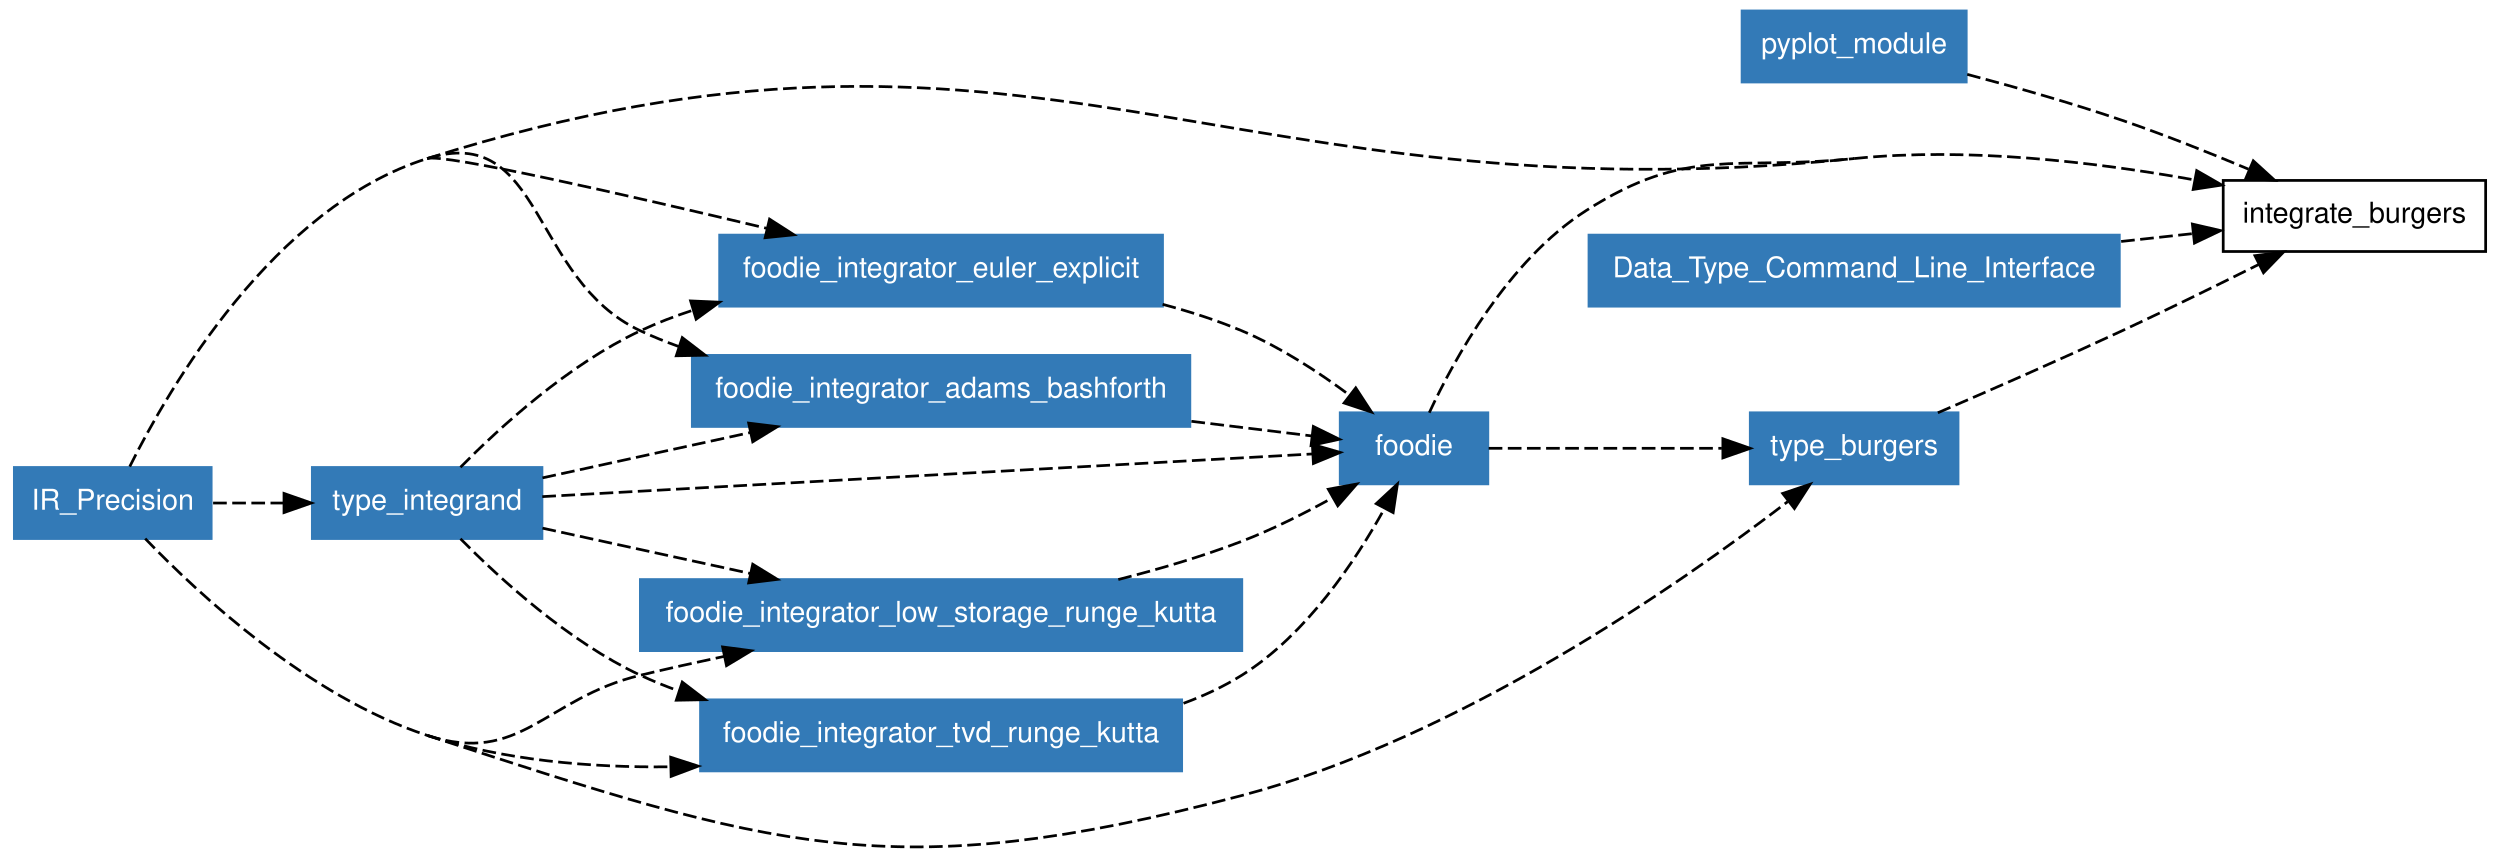
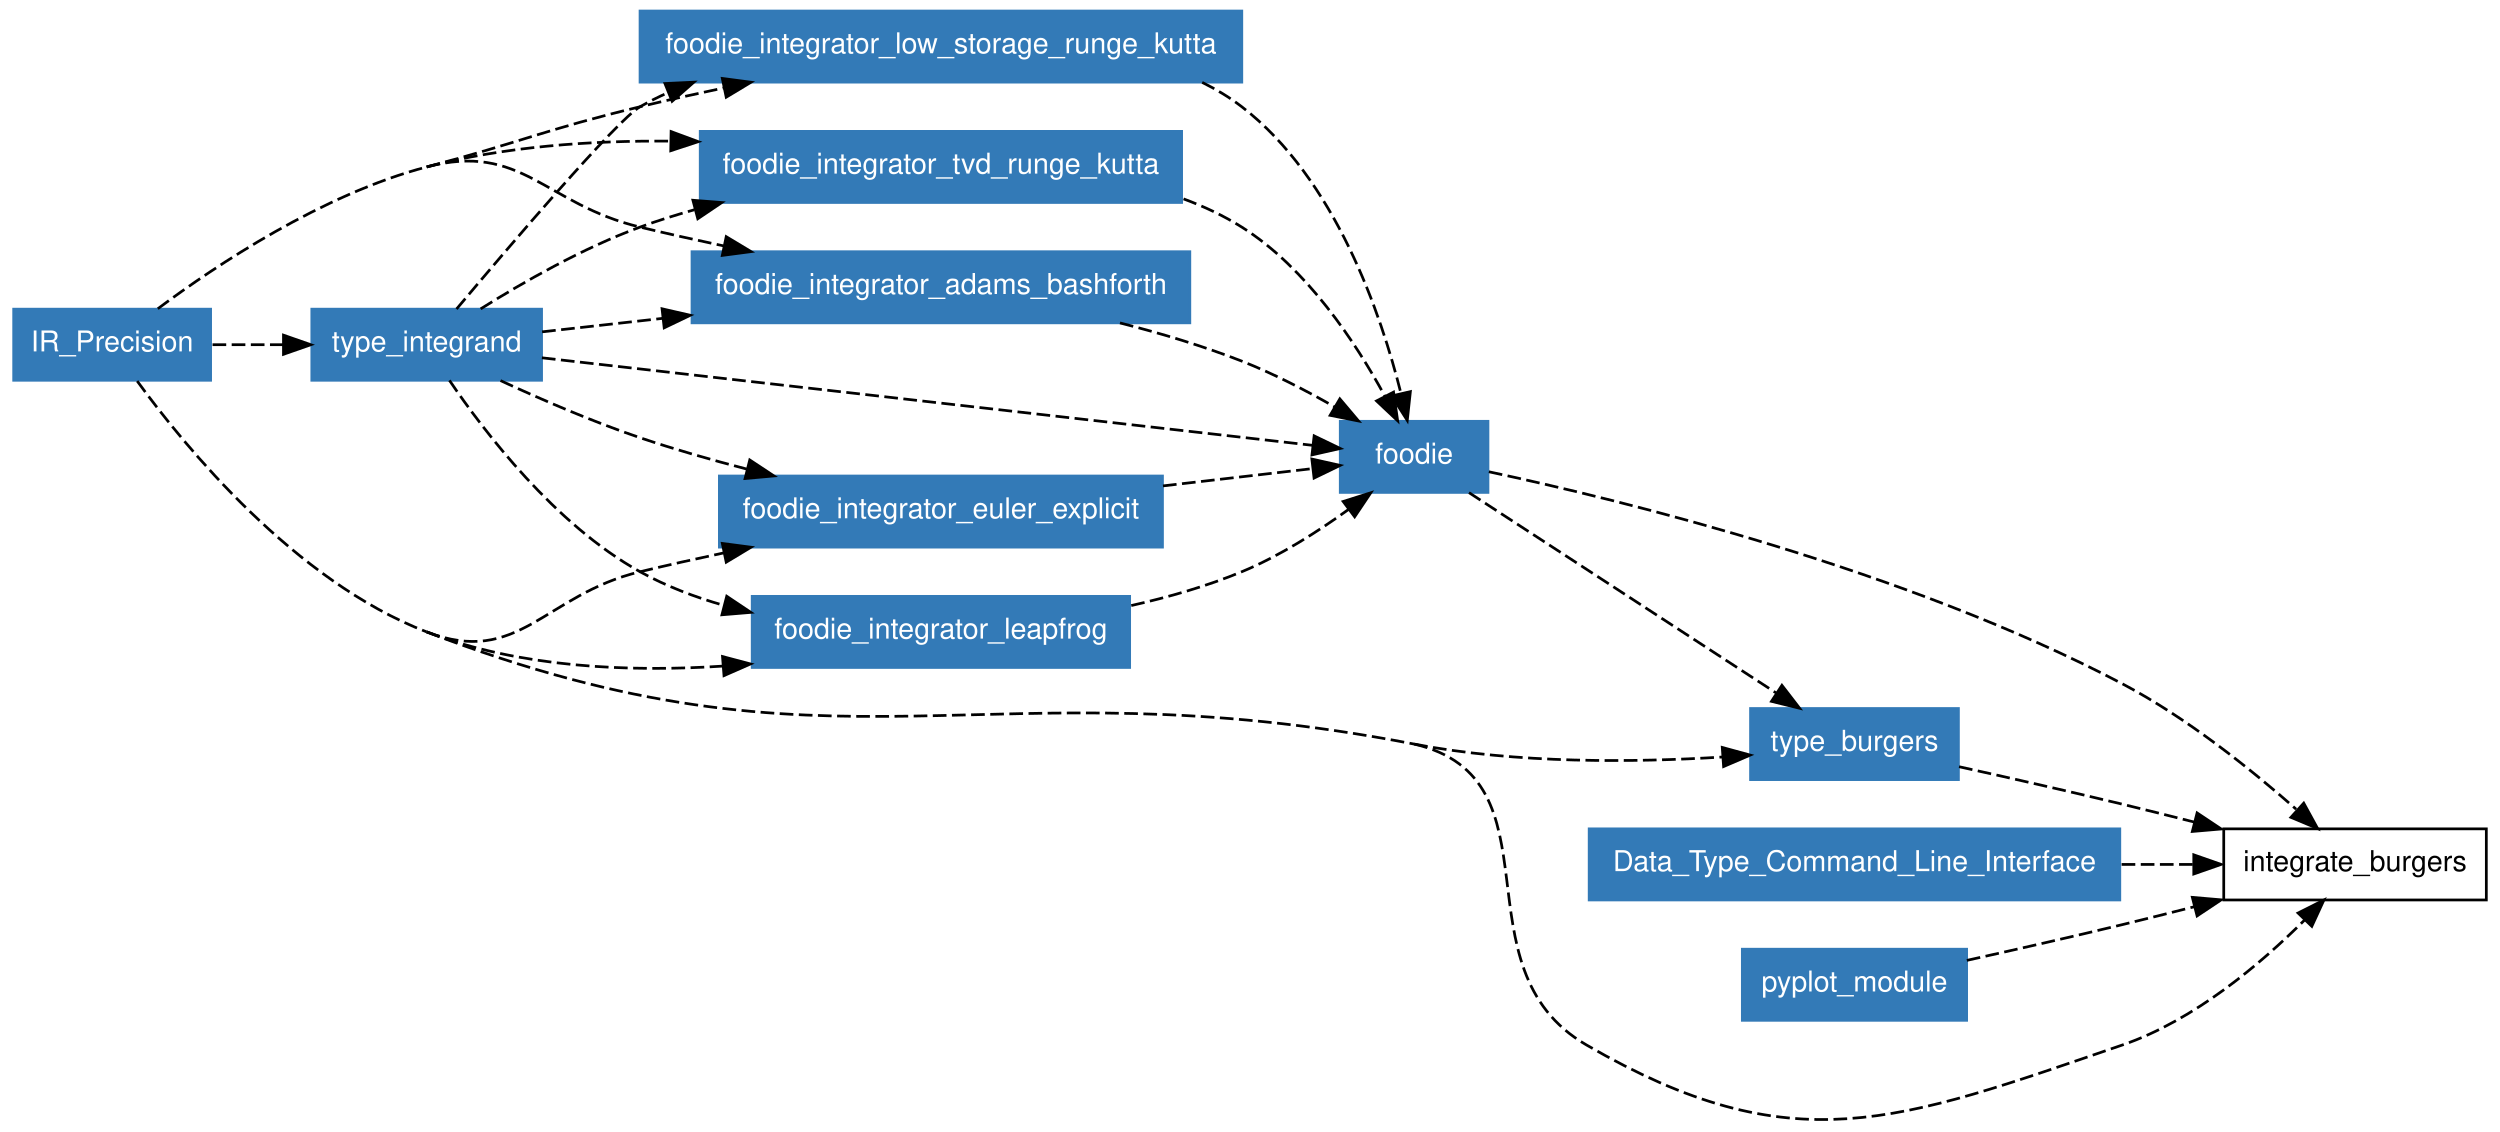
- <svg xmlns="http://www.w3.org/2000/svg" xmlns:xlink="http://www.w3.org/1999/xlink" width="641pt" height="220pt" viewBox="0.00 0.00 641.00 220.12">
-   <g id="graph1" class="graph" transform="scale(0.701313 0.701313) rotate(0) translate(4 309.863)">
-     <polygon fill="white" stroke="white" points="-4,5 -4,-309.863 911,-309.863 911,5 -4,5" />
+ <svg xmlns="http://www.w3.org/2000/svg" xmlns:xlink="http://www.w3.org/1999/xlink" width="641pt" height="290pt" viewBox="0.00 0.00 641.00 289.96">
+   <g id="graph1" class="graph" transform="scale(0.701313 0.701313) rotate(0) translate(4 409.454)">
+     <polygon fill="white" stroke="white" points="-4,5 -4,-409.454 911,-409.454 911,5 -4,5" />
    <g id="node1" class="node">
-       <polygon fill="none" stroke="black" points="905,-243.863 809,-243.863 809,-217.863 905,-217.863 905,-243.863" />
-       <text text-anchor="middle" x="857" y="-228.413" font-family="Helvetica,sans-Serif" font-size="10.50">integrate_burgers</text>
+       <polygon fill="none" stroke="black" points="905,-106.454 809,-106.454 809,-80.454 905,-80.454 905,-106.454" />
+       <text text-anchor="middle" x="857" y="-91.004" font-family="Helvetica,sans-Serif" font-size="10.50">integrate_burgers</text>
    </g>
    <g id="node2" class="node">
-       <polygon fill="#337ab7" stroke="#337ab7" points="715,-305.863 633,-305.863 633,-279.863 715,-279.863 715,-305.863" />
-       <text text-anchor="middle" x="674" y="-290.413" font-family="Helvetica,sans-Serif" font-size="10.50" fill="white">pyplot_module</text>
+       <a xlink:href="../module/foodie.html" xlink:title="foodie">
+         <polygon fill="#337ab7" stroke="#337ab7" points="540,-255.454 486,-255.454 486,-229.454 540,-229.454 540,-255.454" />
+         <text text-anchor="middle" x="513" y="-240.004" font-family="Helvetica,sans-Serif" font-size="10.50" fill="white">foodie</text>
+       </a>
    </g>
-     <g id="edge34" class="edge">
-       <path fill="none" stroke="black" stroke-dasharray="5,2" d="M715.346,-282.667C732.956,-278.017 753.633,-272.148 772,-265.863 787.335,-260.615 803.881,-254.022 818.263,-247.978" />
-       <polygon fill="black" stroke="black" points="820.003,-251.041 827.833,-243.904 817.261,-244.601 820.003,-251.041" />
-     </g>
-     <g id="node3" class="node">
-       <polygon fill="#337ab7" stroke="#337ab7" points="73,-138.863 1,-138.863 1,-112.863 73,-112.863 73,-138.863" />
-       <text text-anchor="middle" x="37" y="-123.413" font-family="Helvetica,sans-Serif" font-size="10.50" fill="white">IR_Precision</text>
-     </g>
-     <g id="edge36" class="edge">
-       <path fill="none" stroke="black" stroke-dasharray="5,2" d="M152,-251.863C373.25,-321.665 443.203,-228.267 674,-251.863" />
+     <g id="edge40" class="edge">
+       <path fill="none" stroke="black" stroke-dasharray="5,2" d="M540.328,-237.009C588.96,-226.613 692.849,-201.183 772,-159.454 795.503,-147.063 819.124,-128.072 835.479,-113.637" />
+       <polygon fill="black" stroke="black" points="838.244,-115.857 843.33,-106.563 833.558,-110.656 838.244,-115.857" />
    </g>
    <g id="node6" class="node">
      <a xlink:href="../module/type_burgers.html" xlink:title="type_burgers">
-         <polygon fill="#337ab7" stroke="#337ab7" points="712,-158.863 636,-158.863 636,-132.863 712,-132.863 712,-158.863" />
-         <text text-anchor="middle" x="674" y="-143.413" font-family="Helvetica,sans-Serif" font-size="10.50" fill="white">type_burgers</text>
+         <polygon fill="#337ab7" stroke="#337ab7" points="712,-150.454 636,-150.454 636,-124.454 712,-124.454 712,-150.454" />
+         <text text-anchor="middle" x="674" y="-135.004" font-family="Helvetica,sans-Serif" font-size="10.50" fill="white">type_burgers</text>
      </a>
    </g>
-     <g id="edge30" class="edge">
-       <path fill="none" stroke="black" stroke-dasharray="5,2" d="M48.868,-112.839C68.164,-92.75 108.574,-55.042 152,-40.863" />
-       <path fill="none" stroke="black" stroke-dasharray="5,2" d="M152,-40.863C278.246,0.357 321.587,15.007 450,-18.863 529.57,-39.85 610.526,-96.32 649.735,-126.393" />
-       <polygon fill="black" stroke="black" points="647.852,-129.362 657.896,-132.736 652.148,-123.836 647.852,-129.362" />
+     <g id="edge38" class="edge">
+       <path fill="none" stroke="black" stroke-dasharray="5,2" d="M533.065,-229.368C561.343,-210.926 613.067,-177.193 645.374,-156.124" />
+       <polygon fill="black" stroke="black" points="647.471,-158.934 653.935,-150.54 643.647,-153.071 647.471,-158.934" />
+     </g>
+     <g id="node3" class="node">
+       <polygon fill="#337ab7" stroke="#337ab7" points="73,-296.454 1,-296.454 1,-270.454 73,-270.454 73,-296.454" />
+       <text text-anchor="middle" x="37" y="-281.004" font-family="Helvetica,sans-Serif" font-size="10.50" fill="white">IR_Precision</text>
+     </g>
+     <g id="edge42" class="edge">
+       <path fill="none" stroke="black" stroke-dasharray="5,2" d="M46.156,-270.171C63.512,-246.32 103.807,-196.998 152,-178.454" />
+       <path fill="none" stroke="black" stroke-dasharray="5,2" d="M152,-178.454C302.704,-120.464 354.446,-168.033 513,-137.454" />
+       <path fill="none" stroke="black" stroke-dasharray="5,2" d="M513,-137.454C567.881,-124.719 527.258,-55.709 576,-27.454 651.365,16.232 689.592,0.783 772,-27.454 798.277,-36.458 822.701,-57.264 838.562,-73.127" />
+       <polygon fill="black" stroke="black" points="836.166,-75.684 845.631,-80.444 841.2,-70.82 836.166,-75.684" />
+     </g>
+     <g id="edge36" class="edge">
+       <path fill="none" stroke="black" stroke-dasharray="5,2" d="M513,-137.454C550.396,-130.242 593.593,-130.707 625.822,-132.72" />
+       <polygon fill="black" stroke="black" points="625.66,-136.217 635.879,-133.42 626.147,-129.234 625.66,-136.217" />
    </g>
    <g id="node7" class="node">
-       <a xlink:href="../module/foodie_integrator_low_storage_runge_kutta.html" xlink:title="foodie_integrator_low_storage_runge_kutta">
-         <polygon fill="#337ab7" stroke="#337ab7" points="450,-97.863 230,-97.863 230,-71.863 450,-71.863 450,-97.863" />
-         <text text-anchor="middle" x="340" y="-82.413" font-family="Helvetica,sans-Serif" font-size="10.50" fill="white">foodie_integrator_low_storage_runge_kutta</text>
+       <a xlink:href="../module/foodie_integrator_tvd_runge_kutta.html" xlink:title="foodie_integrator_tvd_runge_kutta">
+         <polygon fill="#337ab7" stroke="#337ab7" points="428,-361.454 252,-361.454 252,-335.454 428,-335.454 428,-361.454" />
+         <text text-anchor="middle" x="340" y="-346.004" font-family="Helvetica,sans-Serif" font-size="10.50" fill="white">foodie_integrator_tvd_runge_kutta</text>
      </a>
    </g>
    <g id="edge2" class="edge">
-       <path fill="none" stroke="black" stroke-dasharray="5,2" d="M152,-40.863C186.24,-29.683 194.981,-54.436 230,-62.863 239.901,-65.246 250.346,-67.573 260.701,-69.767" />
-       <polygon fill="black" stroke="black" points="260.076,-73.212 270.58,-71.829 261.506,-66.36 260.076,-73.212" />
+       <path fill="none" stroke="black" stroke-dasharray="5,2" d="M152,-348.454C180.377,-355.919 212.008,-358.141 241.109,-357.882" />
+       <polygon fill="black" stroke="black" points="241.354,-361.378 251.287,-357.691 241.223,-354.379 241.354,-361.378" />
    </g>
    <g id="node8" class="node">
-       <a xlink:href="../module/foodie_integrator_tvd_runge_kutta.html" xlink:title="foodie_integrator_tvd_runge_kutta">
-         <polygon fill="#337ab7" stroke="#337ab7" points="428,-53.863 252,-53.863 252,-27.863 428,-27.863 428,-53.863" />
-         <text text-anchor="middle" x="340" y="-38.413" font-family="Helvetica,sans-Serif" font-size="10.50" fill="white">foodie_integrator_tvd_runge_kutta</text>
+       <a xlink:href="../module/type_integrand.html" xlink:title="type_integrand">
+         <polygon fill="#337ab7" stroke="#337ab7" points="194,-296.454 110,-296.454 110,-270.454 194,-270.454 194,-296.454" />
+         <text text-anchor="middle" x="152" y="-281.004" font-family="Helvetica,sans-Serif" font-size="10.50" fill="white">type_integrand</text>
      </a>
    </g>
    <g id="edge6" class="edge">
-       <path fill="none" stroke="black" stroke-dasharray="5,2" d="M152,-40.863C180.032,-31.71 211.694,-29.018 240.932,-29.366" />
-       <polygon fill="black" stroke="black" points="241.082,-32.87 251.163,-29.61 241.249,-25.872 241.082,-32.87" />
+       <path fill="none" stroke="black" stroke-dasharray="5,2" d="M73.703,-283.454C81.924,-283.454 90.8,-283.454 99.521,-283.454" />
+       <polygon fill="black" stroke="black" points="99.639,-286.954 109.639,-283.454 99.639,-279.954 99.639,-286.954" />
    </g>
    <g id="node9" class="node">
-       <a xlink:href="../module/type_integrand.html" xlink:title="type_integrand">
-         <polygon fill="#337ab7" stroke="#337ab7" points="194,-138.863 110,-138.863 110,-112.863 194,-112.863 194,-138.863" />
-         <text text-anchor="middle" x="152" y="-123.413" font-family="Helvetica,sans-Serif" font-size="10.50" fill="white">type_integrand</text>
+       <a xlink:href="../module/foodie_integrator_adams_bashforth.html" xlink:title="foodie_integrator_adams_bashforth">
+         <polygon fill="#337ab7" stroke="#337ab7" points="431,-317.454 249,-317.454 249,-291.454 431,-291.454 431,-317.454" />
+         <text text-anchor="middle" x="340" y="-302.004" font-family="Helvetica,sans-Serif" font-size="10.50" fill="white">foodie_integrator_adams_bashforth</text>
      </a>
    </g>
-     <g id="edge10" class="edge">
-       <path fill="none" stroke="black" stroke-dasharray="5,2" d="M73.703,-125.863C81.924,-125.863 90.8,-125.863 99.521,-125.863" />
-       <polygon fill="black" stroke="black" points="99.639,-129.363 109.639,-125.863 99.639,-122.363 99.639,-129.363" />
+     <g id="edge8" class="edge">
+       <path fill="none" stroke="black" stroke-dasharray="5,2" d="M53.697,-296.615C75.052,-312.527 113.852,-338.419 152,-348.454" />
+       <path fill="none" stroke="black" stroke-dasharray="5,2" d="M152,-348.454C186.834,-357.617 194.981,-334.881 230,-326.454 239.901,-324.072 250.346,-321.744 260.701,-319.55" />
+       <polygon fill="black" stroke="black" points="261.506,-322.957 270.58,-317.488 260.076,-316.105 261.506,-322.957" />
    </g>
    <g id="node10" class="node">
      <a xlink:href="../module/foodie_integrator_euler_explicit.html" xlink:title="foodie_integrator_euler_explicit">
-         <polygon fill="#337ab7" stroke="#337ab7" points="421,-223.863 259,-223.863 259,-197.863 421,-197.863 421,-223.863" />
-         <text text-anchor="middle" x="340" y="-208.413" font-family="Helvetica,sans-Serif" font-size="10.50" fill="white">foodie_integrator_euler_explicit</text>
+         <polygon fill="#337ab7" stroke="#337ab7" points="421,-235.454 259,-235.454 259,-209.454 421,-209.454 421,-235.454" />
+         <text text-anchor="middle" x="340" y="-220.004" font-family="Helvetica,sans-Serif" font-size="10.50" fill="white">foodie_integrator_euler_explicit</text>
      </a>
    </g>
    <g id="edge12" class="edge">
-       <path fill="none" stroke="black" stroke-dasharray="5,2" d="M152,-251.863C158.098,-253.787 224.168,-238.739 276.281,-226.335" />
-       <polygon fill="black" stroke="black" points="277.25,-229.702 286.164,-223.975 275.624,-222.894 277.25,-229.702" />
+       <path fill="none" stroke="black" stroke-dasharray="5,2" d="M152,-178.454C185.616,-165.519 194.981,-192.027 230,-200.454 239.901,-202.837 250.346,-205.164 260.701,-207.359" />
+       <polygon fill="black" stroke="black" points="260.076,-210.804 270.58,-209.42 261.506,-203.951 260.076,-210.804" />
    </g>
    <g id="node11" class="node">
-       <a xlink:href="../module/foodie_integrator_adams_bashforth.html" xlink:title="foodie_integrator_adams_bashforth">
-         <polygon fill="#337ab7" stroke="#337ab7" points="431,-179.863 249,-179.863 249,-153.863 431,-153.863 431,-179.863" />
-         <text text-anchor="middle" x="340" y="-164.413" font-family="Helvetica,sans-Serif" font-size="10.50" fill="white">foodie_integrator_adams_bashforth</text>
+       <a xlink:href="../module/foodie_integrator_leapfrog.html" xlink:title="foodie_integrator_leapfrog">
+         <polygon fill="#337ab7" stroke="#337ab7" points="409,-191.454 271,-191.454 271,-165.454 409,-165.454 409,-191.454" />
+         <text text-anchor="middle" x="340" y="-176.004" font-family="Helvetica,sans-Serif" font-size="10.50" fill="white">foodie_integrator_leapfrog</text>
      </a>
    </g>
    <g id="edge16" class="edge">
-       <path fill="none" stroke="black" stroke-dasharray="5,2" d="M43.206,-139.184C57.481,-167.829 95.794,-234.131 152,-251.863" />
-       <path fill="none" stroke="black" stroke-dasharray="5,2" d="M152,-251.863C194.497,-265.27 189.652,-207.779 230,-188.863 234.567,-186.722 239.335,-184.789 244.218,-183.044" />
-       <polygon fill="black" stroke="black" points="245.322,-186.365 253.726,-179.914 243.133,-179.716 245.322,-186.365" />
+       <path fill="none" stroke="black" stroke-dasharray="5,2" d="M152,-178.454C185.963,-165.386 226.002,-163.7 260.384,-165.962" />
+       <polygon fill="black" stroke="black" points="260.147,-169.454 270.388,-166.74 260.69,-162.475 260.147,-169.454" />
+     </g>
+     <g id="node12" class="node">
+       <a xlink:href="../module/foodie_integrator_low_storage_runge_kutta.html" xlink:title="foodie_integrator_low_storage_runge_kutta">
+         <polygon fill="#337ab7" stroke="#337ab7" points="450,-405.454 230,-405.454 230,-379.454 450,-379.454 450,-405.454" />
+         <text text-anchor="middle" x="340" y="-390.004" font-family="Helvetica,sans-Serif" font-size="10.50" fill="white">foodie_integrator_low_storage_runge_kutta</text>
+       </a>
+     </g>
+     <g id="edge20" class="edge">
+       <path fill="none" stroke="black" stroke-dasharray="5,2" d="M152,-348.454C186.834,-357.617 194.981,-362.027 230,-370.454 239.901,-372.837 250.346,-375.164 260.701,-377.359" />
+       <polygon fill="black" stroke="black" points="260.076,-380.804 270.58,-379.42 261.506,-373.951 260.076,-380.804" />
    </g>
    <g id="node4" class="node">
-       <a xlink:href="../module/foodie.html" xlink:title="foodie">
-         <polygon fill="#337ab7" stroke="#337ab7" points="540,-158.863 486,-158.863 486,-132.863 540,-132.863 540,-158.863" />
-         <text text-anchor="middle" x="513" y="-143.413" font-family="Helvetica,sans-Serif" font-size="10.50" fill="white">foodie</text>
-       </a>
+       <polygon fill="#337ab7" stroke="#337ab7" points="771,-106.454 577,-106.454 577,-80.454 771,-80.454 771,-106.454" />
+       <text text-anchor="middle" x="674" y="-91.004" font-family="Helvetica,sans-Serif" font-size="10.50" fill="white">Data_Type_Command_Line_Interface</text>
    </g>
-     <g id="edge38" class="edge">
-       <path fill="none" stroke="black" stroke-dasharray="5,2" d="M518.576,-158.894C527.615,-178.339 547.385,-214.611 576,-232.863 613.405,-256.721 629.863,-247.351 674,-251.863" />
-       <path fill="none" stroke="black" stroke-dasharray="5,2" d="M674,-251.863C715.551,-256.111 762.337,-250.558 798.202,-244.1" />
-       <polygon fill="black" stroke="black" points="799.305,-247.454 808.488,-242.169 798.014,-240.574 799.305,-247.454" />
+     <g id="edge44" class="edge">
+       <path fill="none" stroke="black" stroke-dasharray="5,2" d="M771.661,-93.454C780.623,-93.454 789.505,-93.454 797.962,-93.454" />
+       <polygon fill="black" stroke="black" points="798.044,-96.954 808.044,-93.454 798.044,-89.954 798.044,-96.954" />
+     </g>
+     <g id="node5" class="node">
+       <polygon fill="#337ab7" stroke="#337ab7" points="715,-62.454 633,-62.454 633,-36.454 715,-36.454 715,-62.454" />
+       <text text-anchor="middle" x="674" y="-47.004" font-family="Helvetica,sans-Serif" font-size="10.50" fill="white">pyplot_module</text>
+     </g>
+     <g id="edge46" class="edge">
+       <path fill="none" stroke="black" stroke-dasharray="5,2" d="M715.075,-58.364C732.64,-62.255 753.355,-66.95 772,-71.454 780.505,-73.509 789.469,-75.748 798.259,-77.986" />
+       <polygon fill="black" stroke="black" points="797.519,-81.409 808.075,-80.502 799.257,-74.629 797.519,-81.409" />
+     </g>
+     <g id="edge48" class="edge">
+       <path fill="none" stroke="black" stroke-dasharray="5,2" d="M712.23,-129.174C730.373,-125.167 752.338,-120.204 772,-115.454 780.505,-113.4 789.469,-111.16 798.259,-108.922" />
+       <polygon fill="black" stroke="black" points="799.257,-112.28 808.075,-106.406 797.519,-105.499 799.257,-112.28" />
+     </g>
+     <g id="edge24" class="edge">
+       <path fill="none" stroke="black" stroke-dasharray="5,2" d="M428.707,-336.768C436.193,-334 443.409,-330.608 450,-326.454 473.747,-311.488 491.72,-284.135 502.274,-264.711" />
+       <polygon fill="black" stroke="black" points="505.48,-266.131 506.979,-255.643 499.266,-262.907 505.48,-266.131" />
+     </g>
+     <g id="edge26" class="edge">
+       <path fill="none" stroke="black" stroke-dasharray="5,2" d="M194.118,-278.671C265.266,-270.59 408.104,-254.368 475.792,-246.68" />
+       <polygon fill="black" stroke="black" points="476.446,-250.128 485.987,-245.522 475.656,-243.173 476.446,-250.128" />
+     </g>
+     <g id="edge4" class="edge">
+       <path fill="none" stroke="black" stroke-dasharray="5,2" d="M171.717,-296.552C187.022,-306.157 209.088,-318.806 230,-326.454 236.39,-328.791 243.085,-330.9 249.882,-332.8" />
+       <polygon fill="black" stroke="black" points="249.329,-336.273 259.891,-335.435 251.112,-329.504 249.329,-336.273" />
+     </g>
+     <g id="edge10" class="edge">
+       <path fill="none" stroke="black" stroke-dasharray="5,2" d="M194.191,-288.167C207.423,-289.645 222.647,-291.346 238.158,-293.078" />
+       <polygon fill="black" stroke="black" points="238.047,-296.588 248.374,-294.219 238.824,-289.631 238.047,-296.588" />
+     </g>
+     <g id="edge14" class="edge">
+       <path fill="none" stroke="black" stroke-dasharray="5,2" d="M178.986,-270.335C193.804,-263.479 212.646,-255.318 230,-249.454 242.47,-245.24 255.939,-241.384 269.033,-237.987" />
+       <polygon fill="black" stroke="black" points="270.112,-241.324 278.95,-235.48 268.397,-234.537 270.112,-241.324" />
+     </g>
+     <g id="edge18" class="edge">
+       <path fill="none" stroke="black" stroke-dasharray="5,2" d="M160.314,-270.421C172.962,-251.748 198.883,-217.734 230,-200.454 239.451,-195.206 249.975,-191.199 260.662,-188.143" />
+       <polygon fill="black" stroke="black" points="261.695,-191.491 270.497,-185.594 259.939,-184.714 261.695,-191.491" />
+     </g>
+     <g id="edge22" class="edge">
+       <path fill="none" stroke="black" stroke-dasharray="5,2" d="M162.905,-296.504C182.309,-319.587 221.587,-365.653 230,-370.454 233.28,-372.326 236.694,-374.041 240.203,-375.611" />
+       <polygon fill="black" stroke="black" points="239.104,-378.942 249.687,-379.44 241.724,-372.451 239.104,-378.942" />
+     </g>
+     <g id="edge28" class="edge">
+       <path fill="none" stroke="black" stroke-dasharray="5,2" d="M405.458,-291.424C420.337,-287.631 435.905,-282.984 450,-277.454 461.531,-272.93 473.565,-266.671 483.989,-260.695" />
+       <polygon fill="black" stroke="black" points="485.847,-263.662 492.682,-255.567 482.29,-257.633 485.847,-263.662" />
+     </g>
+     <g id="edge30" class="edge">
+       <path fill="none" stroke="black" stroke-dasharray="5,2" d="M421.181,-231.839C440.337,-234.054 459.842,-236.309 475.92,-238.167" />
+       <polygon fill="black" stroke="black" points="475.616,-241.656 485.952,-239.327 476.42,-234.702 475.616,-241.656" />
    </g>
    <g id="edge32" class="edge">
-       <path fill="none" stroke="black" stroke-dasharray="5,2" d="M540.311,-145.863C563.62,-145.863 597.697,-145.863 625.613,-145.863" />
-       <polygon fill="black" stroke="black" points="625.974,-149.363 635.974,-145.863 625.974,-142.363 625.974,-149.363" />
+       <path fill="none" stroke="black" stroke-dasharray="5,2" d="M409.586,-188.091C423.274,-191.171 437.315,-195.2 450,-200.454 463.839,-206.187 477.841,-215.138 489.118,-223.306" />
+       <polygon fill="black" stroke="black" points="487.061,-226.138 497.163,-229.333 491.259,-220.536 487.061,-226.138" />
    </g>
-     <g id="node5" class="node">
-       <polygon fill="#337ab7" stroke="#337ab7" points="771,-223.863 577,-223.863 577,-197.863 771,-197.863 771,-223.863" />
-       <text text-anchor="middle" x="674" y="-208.413" font-family="Helvetica,sans-Serif" font-size="10.50" fill="white">Data_Type_Command_Line_Interface</text>
-     </g>
-     <g id="edge40" class="edge">
-       <path fill="none" stroke="black" stroke-dasharray="5,2" d="M771.661,-221.536C780.623,-222.516 789.505,-223.486 797.962,-224.411" />
-       <polygon fill="black" stroke="black" points="797.723,-227.905 808.044,-225.513 798.483,-220.947 797.723,-227.905" />
-     </g>
-     <g id="edge42" class="edge">
-       <path fill="none" stroke="black" stroke-dasharray="5,2" d="M704.619,-158.873C724.026,-167.224 749.603,-178.422 772,-188.863 788.555,-196.58 806.729,-205.499 822.008,-213.127" />
-       <polygon fill="black" stroke="black" points="820.599,-216.336 831.107,-217.688 823.735,-210.078 820.599,-216.336" />
-     </g>
-     <g id="edge20" class="edge">
-       <path fill="none" stroke="black" stroke-dasharray="5,2" d="M404.829,-97.872C419.885,-101.687 435.688,-106.348 450,-111.863 461.188,-116.174 472.89,-122.064 483.13,-127.731" />
-       <polygon fill="black" stroke="black" points="481.645,-130.913 492.067,-132.821 485.109,-124.83 481.645,-130.913" />
-     </g>
-     <g id="edge22" class="edge">
-       <path fill="none" stroke="black" stroke-dasharray="5,2" d="M428.681,-52.589C436.173,-55.349 443.398,-58.728 450,-62.863 473.61,-77.647 491.61,-104.676 502.208,-123.87" />
-       <polygon fill="black" stroke="black" points="499.174,-125.62 506.936,-132.83 505.365,-122.353 499.174,-125.62" />
-     </g>
-     <g id="edge24" class="edge">
-       <path fill="none" stroke="black" stroke-dasharray="5,2" d="M194.118,-128.196C265.266,-132.138 408.104,-140.052 475.792,-143.802" />
-       <polygon fill="black" stroke="black" points="475.809,-147.308 485.987,-144.366 476.196,-140.318 475.809,-147.308" />
-     </g>
-     <g id="edge4" class="edge">
-       <path fill="none" stroke="black" stroke-dasharray="5,2" d="M194.191,-116.662C216.555,-111.784 244.609,-105.666 270.12,-100.103" />
-       <polygon fill="black" stroke="black" points="271.101,-103.471 280.126,-97.921 269.61,-96.632 271.101,-103.471" />
-     </g>
-     <g id="edge8" class="edge">
-       <path fill="none" stroke="black" stroke-dasharray="5,2" d="M164.184,-112.788C178.506,-98.253 203.679,-75.203 230,-62.863 234.567,-60.722 239.335,-58.789 244.218,-57.044" />
-       <polygon fill="black" stroke="black" points="245.322,-60.365 253.726,-53.914 243.133,-53.716 245.322,-60.365" />
-     </g>
-     <g id="edge14" class="edge">
-       <path fill="none" stroke="black" stroke-dasharray="5,2" d="M164.184,-138.938C178.506,-153.473 203.679,-176.523 230,-188.863 236.102,-191.724 242.563,-194.213 249.176,-196.379" />
-       <polygon fill="black" stroke="black" points="248.364,-199.79 258.949,-199.326 250.386,-193.088 248.364,-199.79" />
-     </g>
-     <g id="edge18" class="edge">
-       <path fill="none" stroke="black" stroke-dasharray="5,2" d="M194.191,-135.064C216.555,-139.941 244.609,-146.059 270.12,-151.623" />
-       <polygon fill="black" stroke="black" points="269.61,-155.094 280.126,-153.805 271.101,-148.255 269.61,-155.094" />
-     </g>
-     <g id="edge26" class="edge">
-       <path fill="none" stroke="black" stroke-dasharray="5,2" d="M421.029,-198.543C430.971,-195.904 440.844,-192.714 450,-188.863 464.007,-182.971 478.115,-173.722 489.419,-165.309" />
-       <polygon fill="black" stroke="black" points="491.683,-167.983 497.469,-159.107 487.411,-162.437 491.683,-167.983" />
-     </g>
-     <g id="edge28" class="edge">
-       <path fill="none" stroke="black" stroke-dasharray="5,2" d="M431.566,-155.748C447.17,-153.854 462.554,-151.986 475.677,-150.393" />
-       <polygon fill="black" stroke="black" points="476.172,-153.859 485.677,-149.18 475.328,-146.91 476.172,-153.859" />
+     <g id="edge34" class="edge">
+       <path fill="none" stroke="black" stroke-dasharray="5,2" d="M435.523,-379.357C440.648,-376.841 445.522,-373.896 450,-370.454 484.102,-344.237 500.929,-294.682 508.225,-265.52" />
+       <polygon fill="black" stroke="black" points="511.634,-266.313 510.496,-255.779 504.816,-264.723 511.634,-266.313" />
    </g>
  </g>
</svg>
